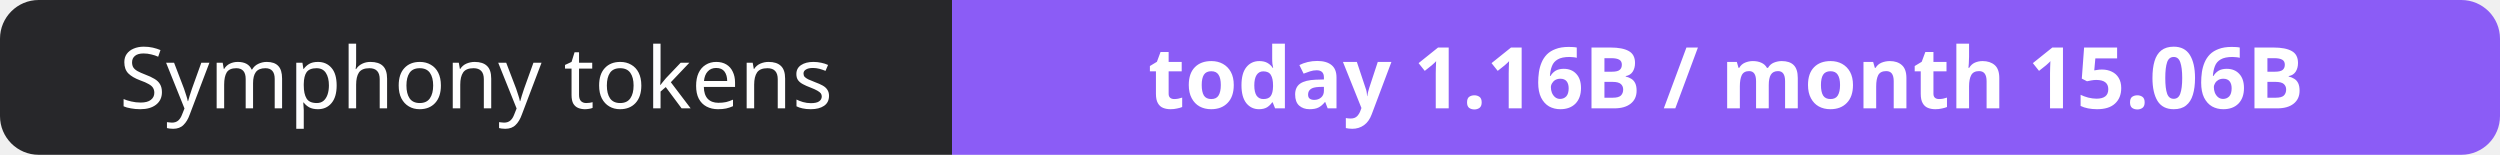
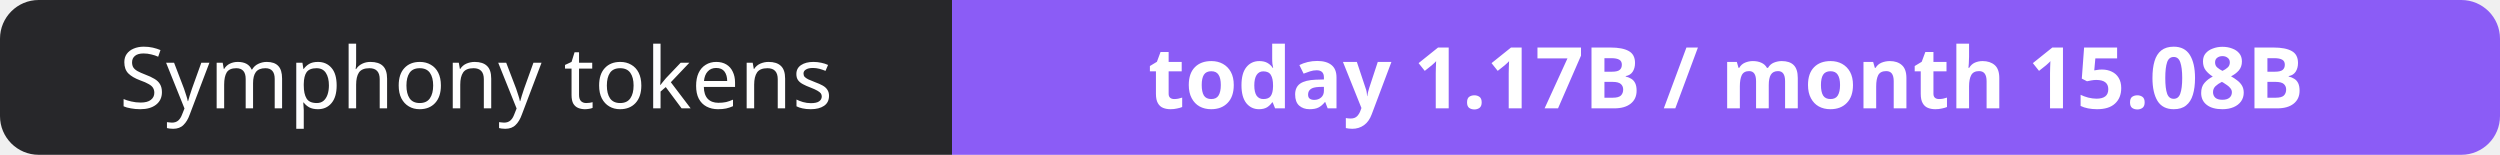
- <svg xmlns="http://www.w3.org/2000/svg" width="323" height="20" role="img" aria-label="Symphony tokens: today 1.16B / month 15.06B">
+ <svg xmlns="http://www.w3.org/2000/svg" width="323" height="20" role="img" aria-label="Symphony tokens: today 1.17B / month 15.08B">
  <clipPath id="r">
    <rect width="323" height="20" rx="5" fill="#fff" />
  </clipPath>
  <g clip-path="url(#r)">
    <rect width="123" height="20" fill="#27272a" />
    <rect x="123" width="200" height="20" fill="#8b5cf6" />
  </g>
  <g fill="#fff" text-anchor="middle" font-family="Verdana,Geneva,sans-serif" font-size="11">
    <text x="61.5" y="14">Symphony tokens</text>
-     <text x="223.0" y="14" font-weight="700">today 1.16B / month 15.06B</text>
+     <text x="223.0" y="14" font-weight="700">today 1.17B / month 15.08B</text>
  </g>
</svg>
